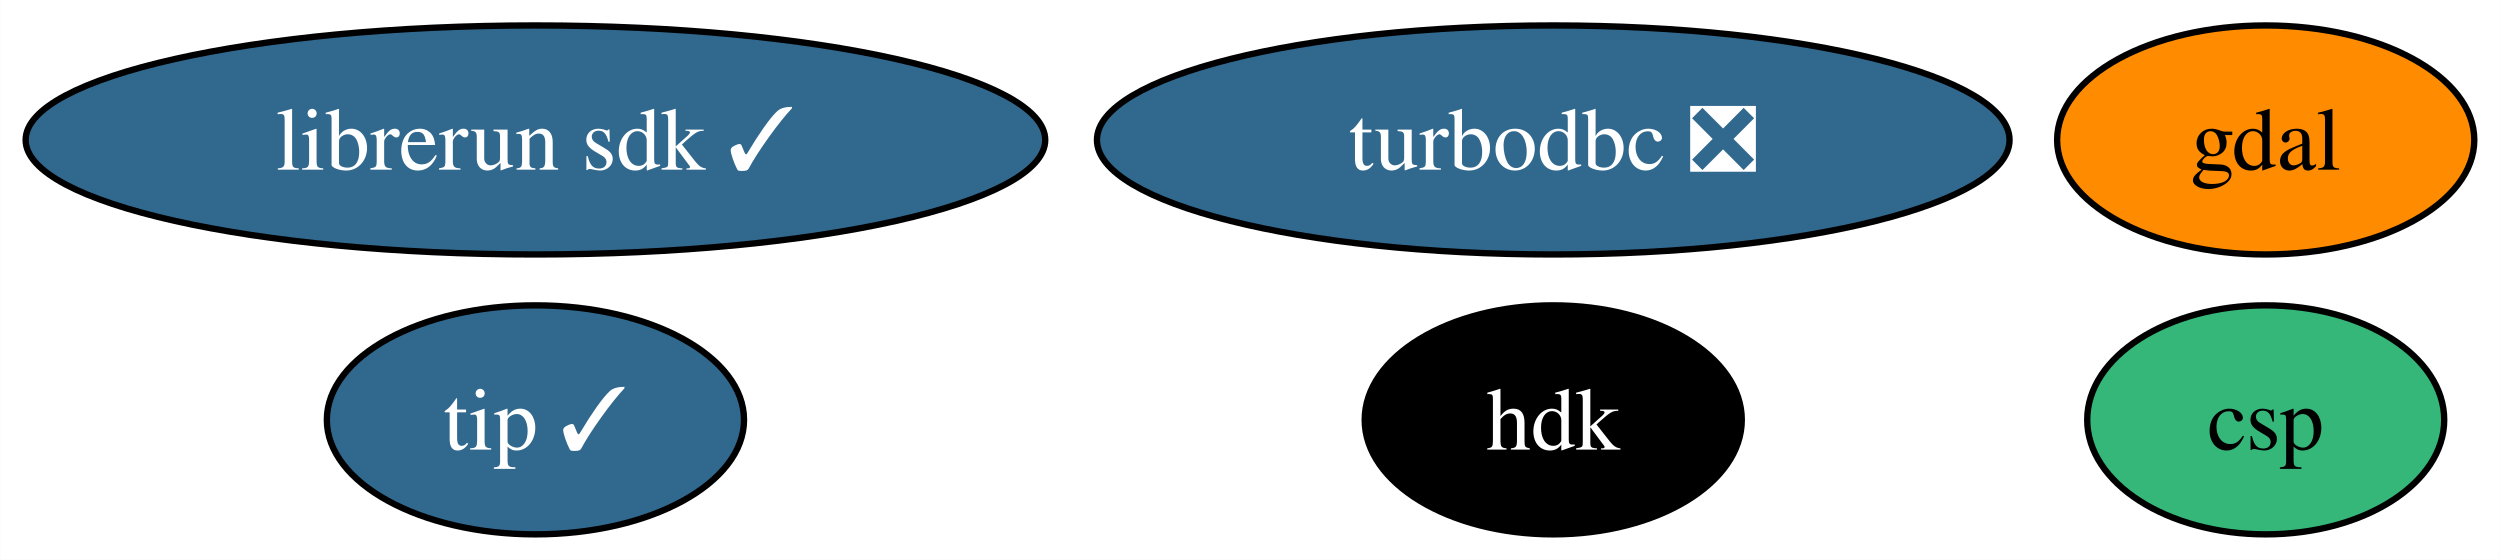
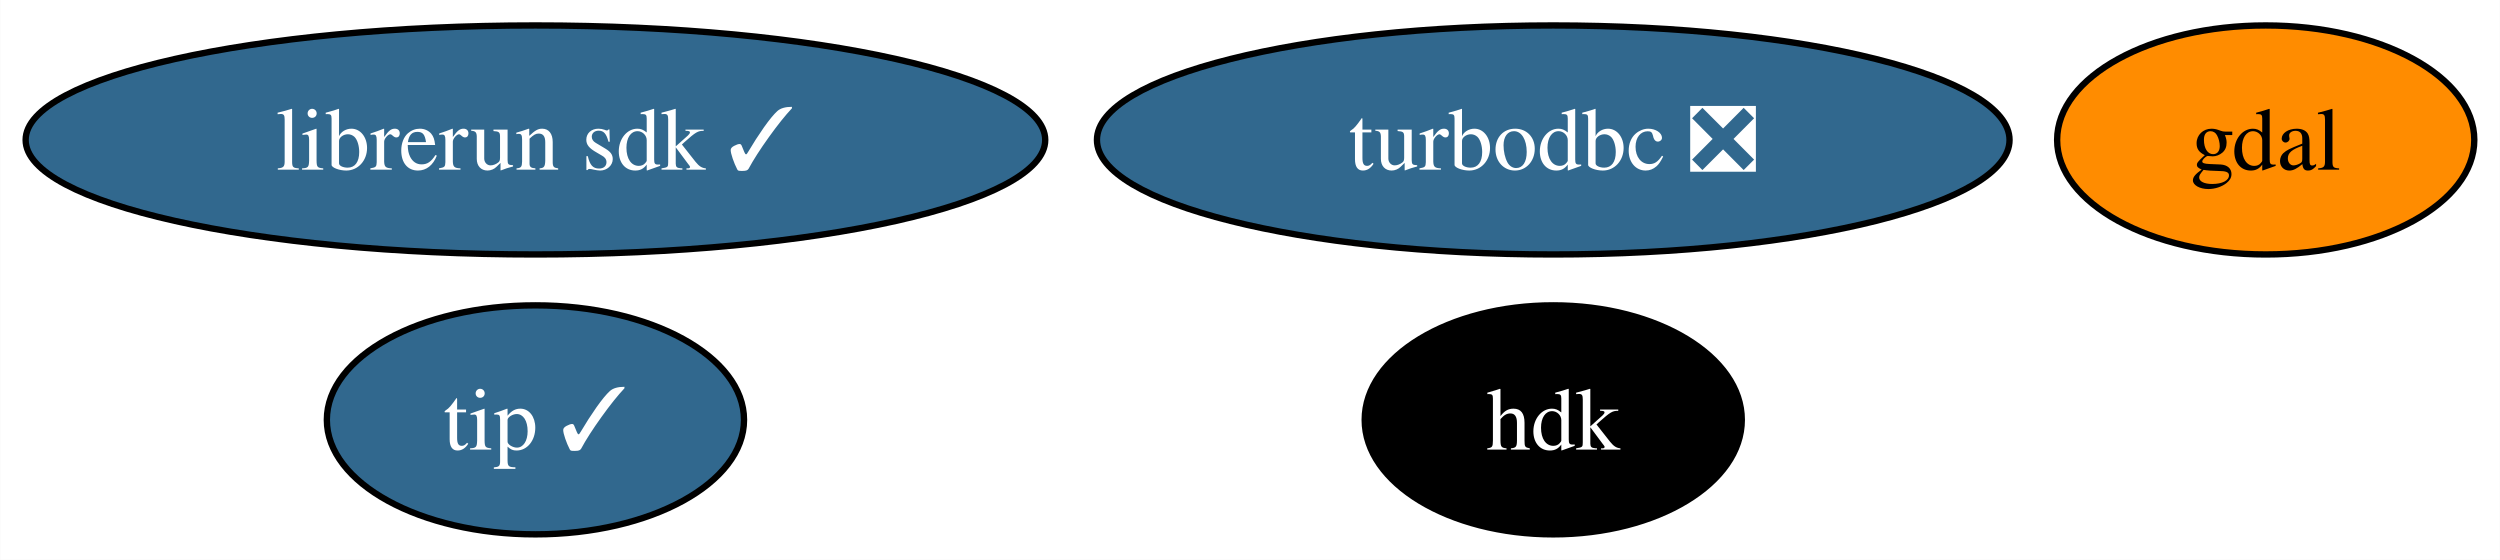
<svg xmlns="http://www.w3.org/2000/svg" xmlns:xlink="http://www.w3.org/1999/xlink" width="393pt" height="88pt" viewBox="0.00 0.00 392.94 88.00">
  <g id="graph0" class="graph" transform="scale(1 1) rotate(0) translate(4 84)">
    <polygon fill="white" stroke="none" points="-4,4 -4,-84 388.94,-84 388.94,4 -4,4" />
    <g id="node1" class="node">
      <g id="a_node1">
        <a xlink:href="https://github.com/conda-forge/gdal-feedstock" xlink:title="gdal">
          <ellipse fill="#ff8c00" stroke="black" cx="352.14" cy="-62" rx="32.79" ry="18" />
          <text text-anchor="middle" x="352.14" y="-57.33" font-family="Times,serif" font-size="14.00">gdal</text>
        </a>
      </g>
    </g>
    <g id="node2" class="node">
      <g id="a_node2">
        <a xlink:href="https://github.com/conda-forge/turbodbc-feedstock/pull/121" xlink:title="turbodbc ❎">
          <ellipse fill="#31688e" stroke="black" cx="240.14" cy="-62" rx="71.73" ry="18" />
          <text text-anchor="middle" x="240.14" y="-57.33" font-family="Times,serif" font-size="14.00" fill="white">turbodbc ❎</text>
        </a>
      </g>
    </g>
    <g id="node3" class="node">
      <g id="a_node3">
        <a xlink:href="https://github.com/conda-forge/hdk-feedstock" xlink:title="hdk">
          <ellipse fill="#000000" stroke="black" cx="240.14" cy="-18" rx="29.64" ry="18" />
          <text text-anchor="middle" x="240.14" y="-13.32" font-family="Times,serif" font-size="14.00" fill="white">hdk</text>
        </a>
      </g>
    </g>
    <g id="node4" class="node">
      <g id="a_node4">
        <a xlink:href="https://github.com/conda-forge/tip-feedstock/pull/28" xlink:title="tip ✓">
          <ellipse fill="#31688e" stroke="black" cx="80.14" cy="-18" rx="32.79" ry="18" />
          <text text-anchor="middle" x="80.14" y="-13.32" font-family="Times,serif" font-size="14.00" fill="white">tip ✓</text>
        </a>
      </g>
    </g>
    <g id="node5" class="node">
      <g id="a_node5">
        <a xlink:href="https://github.com/conda-forge/librerun-sdk-feedstock/pull/7" xlink:title="librerun sdk ✓">
          <ellipse fill="#31688e" stroke="black" cx="80.14" cy="-62" rx="80.14" ry="18" />
          <text text-anchor="middle" x="80.14" y="-57.33" font-family="Times,serif" font-size="14.00" fill="white">librerun sdk ✓</text>
        </a>
      </g>
    </g>
-     <g id="node6" class="node">
-       <g id="a_node6">
-         <a xlink:href="https://github.com/conda-forge/csp-feedstock" xlink:title="csp">
-           <ellipse fill="#35b779" stroke="black" cx="352.14" cy="-18" rx="28.06" ry="18" />
-           <text text-anchor="middle" x="352.14" y="-13.32" font-family="Times,serif" font-size="14.00">csp</text>
-         </a>
-       </g>
-     </g>
  </g>
</svg>
